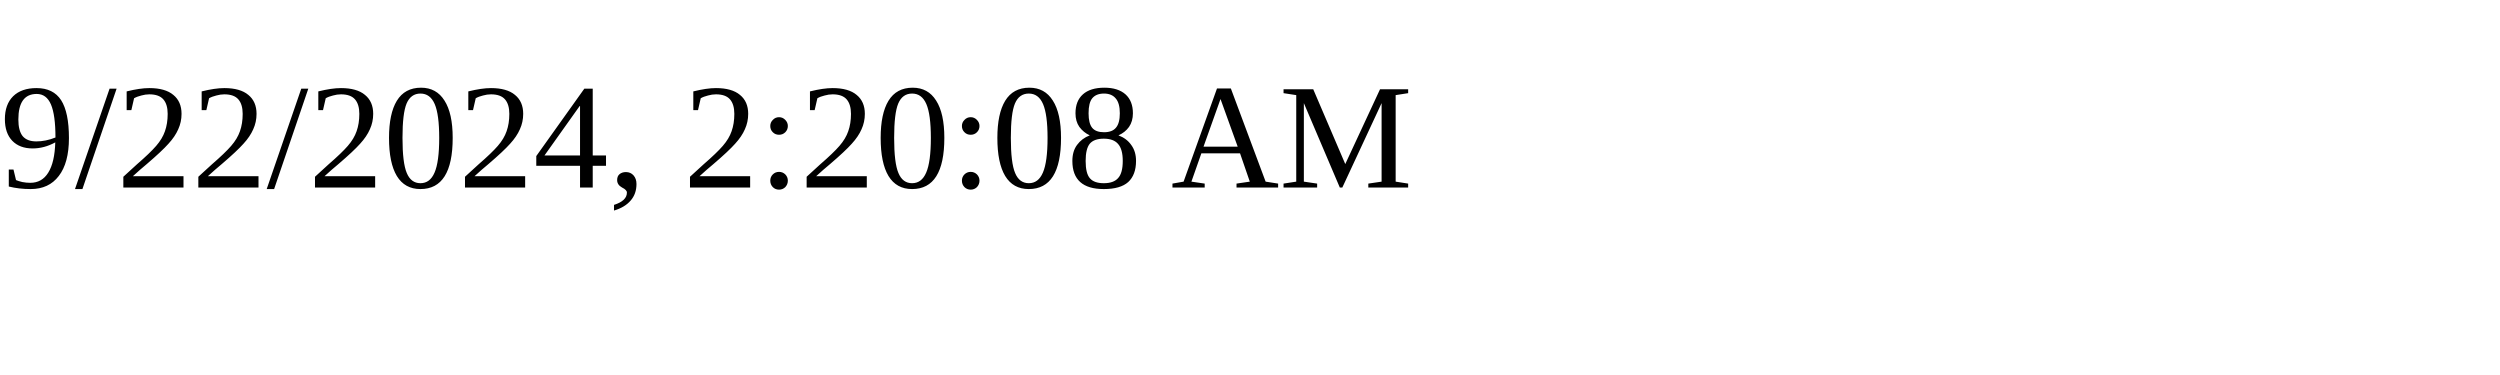
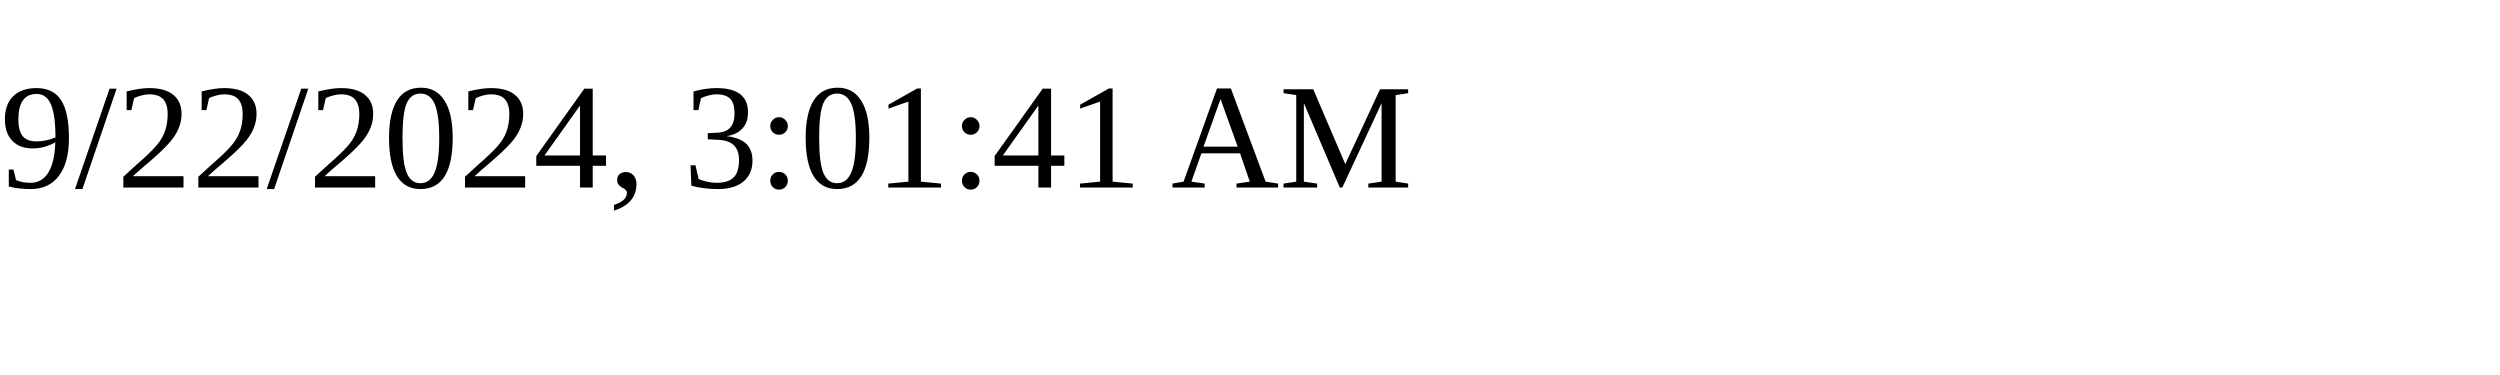
<svg xmlns="http://www.w3.org/2000/svg" height="30" width="200">
-   <text x="0" y="15">9/22/2024, 2:20:08 AM</text>
+   <text x="0" y="15">9/22/2024, 3:01:41 AM</text>
</svg>
